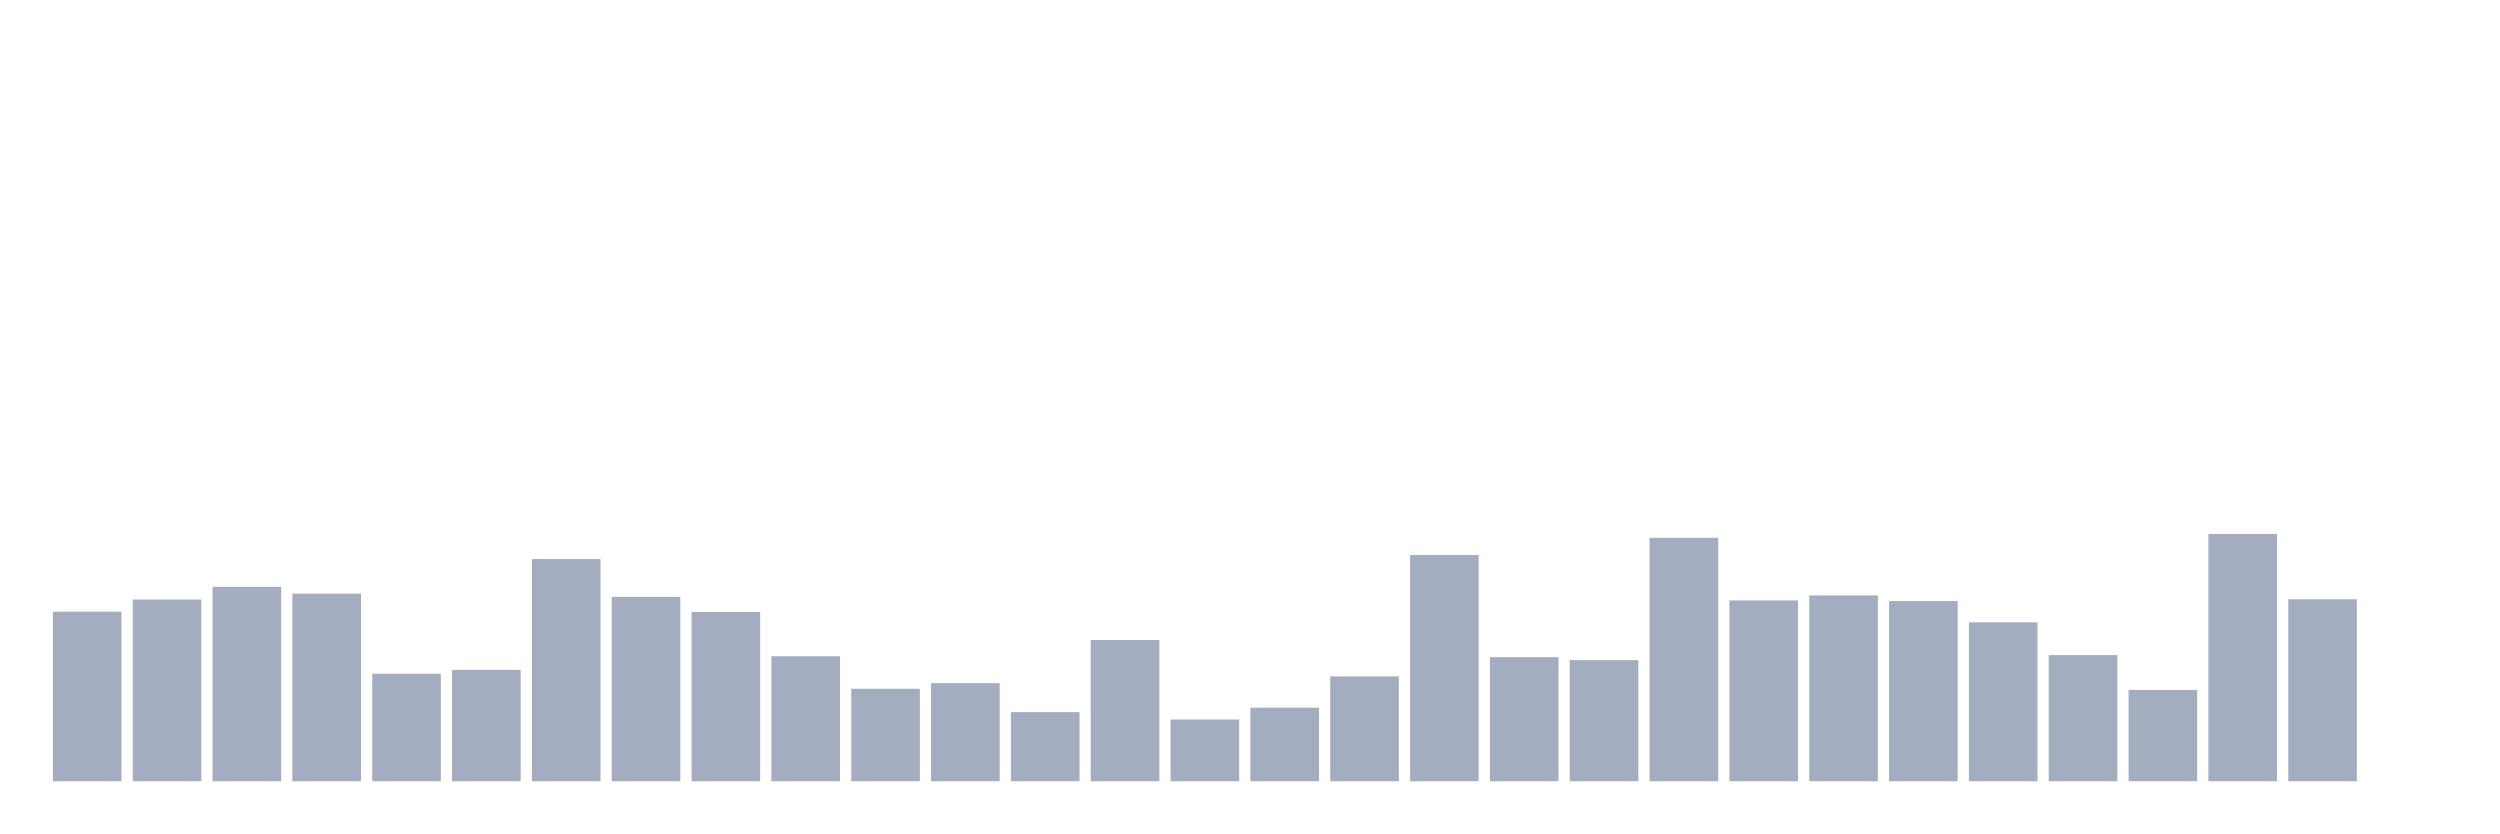
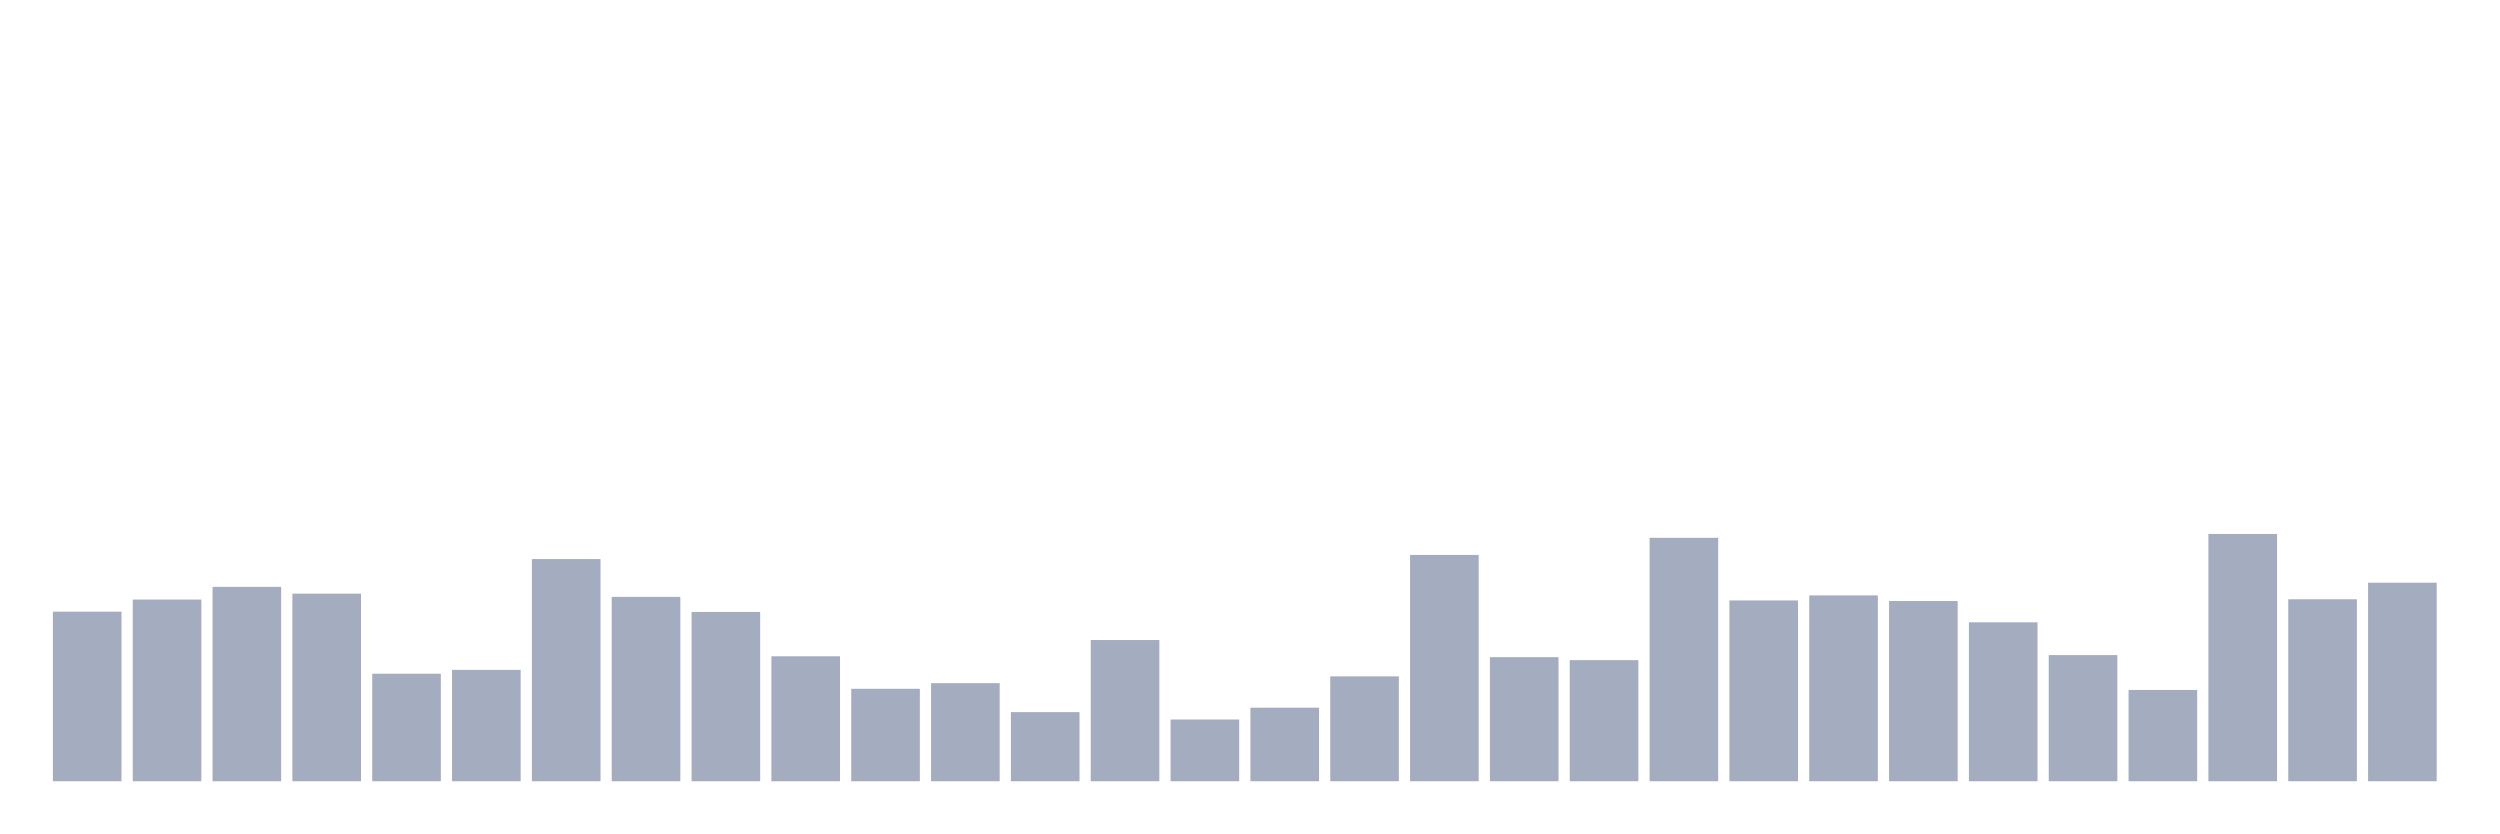
<svg xmlns="http://www.w3.org/2000/svg" viewBox="0 0 480 160">
  <g transform="translate(10,10)">
    <rect class="bar" x="0.153" width="13.175" y="107.439" height="32.561" fill="rgb(164,173,192)" />
    <rect class="bar" x="15.482" width="13.175" y="105.113" height="34.887" fill="rgb(164,173,192)" />
    <rect class="bar" x="30.81" width="13.175" y="102.674" height="37.326" fill="rgb(164,173,192)" />
    <rect class="bar" x="46.138" width="13.175" y="103.979" height="36.021" fill="rgb(164,173,192)" />
    <rect class="bar" x="61.466" width="13.175" y="119.352" height="20.648" fill="rgb(164,173,192)" />
    <rect class="bar" x="76.794" width="13.175" y="118.614" height="21.386" fill="rgb(164,173,192)" />
    <rect class="bar" x="92.123" width="13.175" y="97.342" height="42.658" fill="rgb(164,173,192)" />
    <rect class="bar" x="107.451" width="13.175" y="104.603" height="35.397" fill="rgb(164,173,192)" />
    <rect class="bar" x="122.779" width="13.175" y="107.496" height="32.504" fill="rgb(164,173,192)" />
    <rect class="bar" x="138.107" width="13.175" y="116.005" height="23.995" fill="rgb(164,173,192)" />
    <rect class="bar" x="153.436" width="13.175" y="122.245" height="17.755" fill="rgb(164,173,192)" />
    <rect class="bar" x="168.764" width="13.175" y="121.167" height="18.833" fill="rgb(164,173,192)" />
    <rect class="bar" x="184.092" width="13.175" y="126.726" height="13.274" fill="rgb(164,173,192)" />
    <rect class="bar" x="199.42" width="13.175" y="112.885" height="27.115" fill="rgb(164,173,192)" />
    <rect class="bar" x="214.748" width="13.175" y="128.144" height="11.856" fill="rgb(164,173,192)" />
    <rect class="bar" x="230.077" width="13.175" y="125.875" height="14.125" fill="rgb(164,173,192)" />
    <rect class="bar" x="245.405" width="13.175" y="119.862" height="20.138" fill="rgb(164,173,192)" />
    <rect class="bar" x="260.733" width="13.175" y="96.548" height="43.452" fill="rgb(164,173,192)" />
    <rect class="bar" x="276.061" width="13.175" y="116.175" height="23.825" fill="rgb(164,173,192)" />
    <rect class="bar" x="291.39" width="13.175" y="116.742" height="23.258" fill="rgb(164,173,192)" />
    <rect class="bar" x="306.718" width="13.175" y="93.258" height="46.742" fill="rgb(164,173,192)" />
    <rect class="bar" x="322.046" width="13.175" y="105.284" height="34.716" fill="rgb(164,173,192)" />
    <rect class="bar" x="337.374" width="13.175" y="104.319" height="35.681" fill="rgb(164,173,192)" />
    <rect class="bar" x="352.702" width="13.175" y="105.397" height="34.603" fill="rgb(164,173,192)" />
    <rect class="bar" x="368.031" width="13.175" y="109.481" height="30.519" fill="rgb(164,173,192)" />
    <rect class="bar" x="383.359" width="13.175" y="115.778" height="24.222" fill="rgb(164,173,192)" />
    <rect class="bar" x="398.687" width="13.175" y="122.472" height="17.528" fill="rgb(164,173,192)" />
    <rect class="bar" x="414.015" width="13.175" y="92.52" height="47.48" fill="rgb(164,173,192)" />
    <rect class="bar" x="429.344" width="13.175" y="105.057" height="34.943" fill="rgb(164,173,192)" />
-     <rect class="bar" x="444.672" width="13.175" y="140" height="0" fill="rgb(164,173,192)" />
+     <rect class="bar" x="444.672" width="13.175" y="101.88" height="38.12" fill="rgb(164,173,192)" />
  </g>
</svg>
